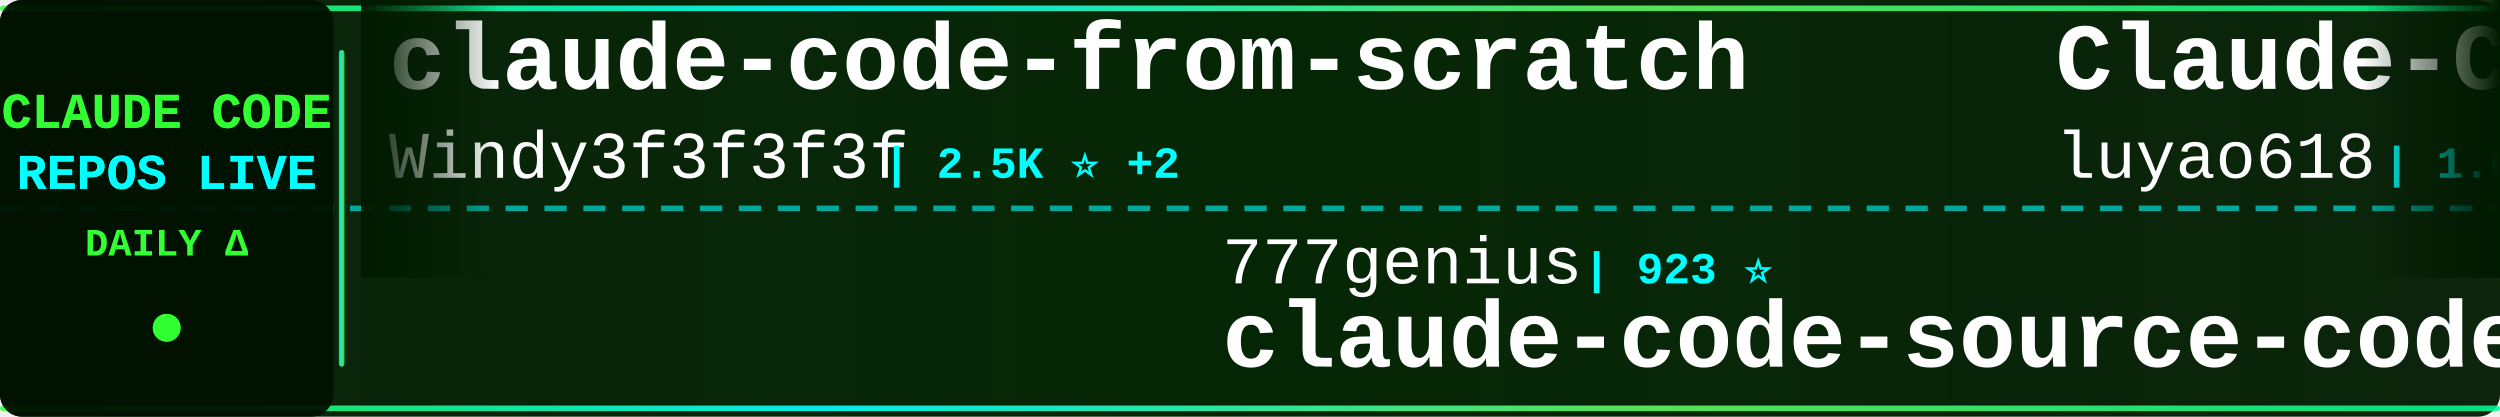
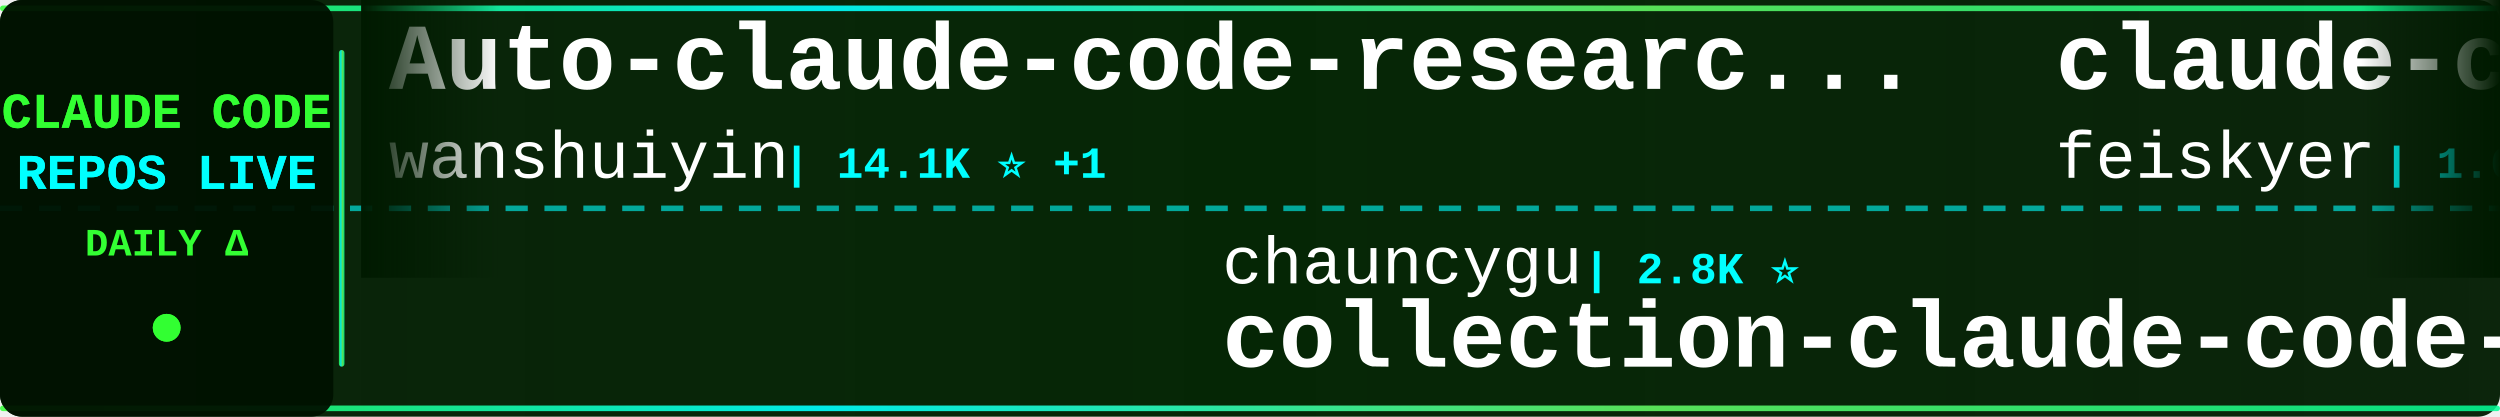
<svg xmlns="http://www.w3.org/2000/svg" width="900" height="150">
  <defs>
    <linearGradient id="tickerBg" x1="0%" y1="0%" x2="100%" y2="0%">
      <stop offset="0%" style="stop-color:#001a00;stop-opacity:0.95" />
      <stop offset="50%" style="stop-color:#002200;stop-opacity:0.98" />
      <stop offset="100%" style="stop-color:#001a00;stop-opacity:0.95" />
    </linearGradient>
    <linearGradient id="borderGrad" x1="0%" y1="0%" x2="100%" y2="0%">
      <stop offset="0%" style="stop-color:#33ff33;stop-opacity:0.85">
        <animate attributeName="stop-opacity" values="0.85;1;0.85" dur="2s" repeatCount="indefinite" />
      </stop>
      <stop offset="33%" style="stop-color:#00ffff;stop-opacity:0.9">
        <animate attributeName="stop-opacity" values="0.9;1;0.9" dur="2.2s" repeatCount="indefinite" />
      </stop>
      <stop offset="66%" style="stop-color:#66ff66;stop-opacity:0.85">
        <animate attributeName="stop-opacity" values="0.85;1;0.85" dur="1.8s" repeatCount="indefinite" />
      </stop>
      <stop offset="100%" style="stop-color:#00ff99;stop-opacity:0.85">
        <animate attributeName="stop-opacity" values="0.85;1;0.85" dur="2s" repeatCount="indefinite" />
      </stop>
    </linearGradient>
    <filter id="textGlow">
      <feGaussianBlur stdDeviation="0.1" result="coloredBlur" />
      <feMerge>
        <feMergeNode in="coloredBlur" />
        <feMergeNode in="SourceGraphic" />
      </feMerge>
    </filter>
    <filter id="metricGlow">
      <feGaussianBlur stdDeviation="0.2" result="coloredBlur" />
      <feMerge>
        <feMergeNode in="coloredBlur" />
        <feMergeNode in="SourceGraphic" />
      </feMerge>
    </filter>
    <linearGradient id="leftFade" x1="0%" y1="0%" x2="100%" y2="0%">
      <stop offset="0%" style="stop-color:#001a00;stop-opacity:1" />
      <stop offset="100%" style="stop-color:#001a00;stop-opacity:0" />
    </linearGradient>
    <linearGradient id="rightFade" x1="0%" y1="0%" x2="100%" y2="0%">
      <stop offset="0%" style="stop-color:#001a00;stop-opacity:0" />
      <stop offset="100%" style="stop-color:#001a00;stop-opacity:1" />
    </linearGradient>
  </defs>
  <rect width="900" height="150" fill="url(#tickerBg)" rx="8" />
  <rect x="0" y="2" width="900" height="2" fill="url(#borderGrad)" rx="1" />
  <rect x="0" y="146" width="900" height="2" fill="url(#borderGrad)" rx="1" />
  <line x1="0" y1="75" x2="900" y2="75" stroke="#00ffff" stroke-width="2" stroke-dasharray="8 6" opacity="0.6" />
  <rect x="0" y="0" width="120" height="150" fill="#001100" opacity="0.95" rx="8" />
  <text x="60" y="46" font-family="'Courier New', monospace" font-size="18" font-weight="bold" fill="#33ff33" text-anchor="middle" filter="url(#textGlow)">
    CLAUDE CODE
  </text>
  <text x="60" y="68" font-family="'Courier New', monospace" font-size="18" font-weight="bold" fill="#00ffff" text-anchor="middle" filter="url(#textGlow)">
    REPOS LIVE
  </text>
  <text x="60" y="92" font-family="'Courier New', monospace" font-size="14" font-weight="bold" fill="#33ff33" text-anchor="middle">
    DAILY Δ
  </text>
  <circle cx="60" cy="118" r="5" fill="#33ff33" filter="url(#metricGlow)">
    <animate attributeName="r" values="4;6;4" dur="1.5s" repeatCount="indefinite" />
    <animate attributeName="opacity" values="0.6;1;0.6" dur="1.5s" repeatCount="indefinite" />
  </circle>
  <rect x="122" y="18" width="2" height="114" fill="url(#borderGrad)" rx="1" />
  <clipPath id="tickerClip">
    <rect x="130" y="0" width="770" height="150" />
  </clipPath>
  <g clip-path="url(#tickerClip)">
    <g id="tickerItems">
      <animateTransform attributeName="transform" attributeType="XML" type="translate" from="0 0" to="-3000 0" dur="54s" repeatCount="indefinite" />
      <g transform="translate(0, 0)">
-         <text x="140" y="32" font-family="'Courier New', monospace" font-size="34" font-weight="bold" fill="#ffffff">claude-code-from-scratch</text>
-         <text x="140" y="64" font-family="'Courier New', monospace" font-size="24" font-weight="normal" fill="#ffffff" opacity="1.0">Windy3f3f3f3f</text>
-         <text x="318" y="64" font-family="'Courier New', monospace" font-size="16" font-weight="bold" fill="#00ffff"> | 2.5K ⭐ +2</text>
+         <text x="140" y="32" font-family="'Courier New', monospace" font-size="34" font-weight="bold" fill="#ffffff">Auto-claude-code-researc...</text>
+         <text x="140" y="64" font-family="'Courier New', monospace" font-size="24" font-weight="normal" fill="#ffffff" opacity="1.0">wanshuiyin</text>
+         <text x="282" y="64" font-family="'Courier New', monospace" font-size="16" font-weight="bold" fill="#00ffff"> | 14.1K ⭐ +1</text>
      </g>
      <g transform="translate(300, 0)">
+         <text x="140" y="102" font-family="'Courier New', monospace" font-size="24" font-weight="normal" fill="#ffffff" opacity="1.0">chauncygu</text>
+         <text x="270" y="102" font-family="'Courier New', monospace" font-size="16" font-weight="bold" fill="#00ffff"> | 2.8K ⭐</text>
+         <text x="140" y="132" font-family="'Courier New', monospace" font-size="34" font-weight="bold" fill="#ffffff">collection-claude-code-s...</text>
+       </g>
+       <g transform="translate(600, 0)">
+         <text x="140" y="32" font-family="'Courier New', monospace" font-size="34" font-weight="bold" fill="#ffffff">claude-code-settings</text>
+         <text x="140" y="64" font-family="'Courier New', monospace" font-size="24" font-weight="normal" fill="#ffffff" opacity="1.0">feiskyer</text>
+         <text x="258" y="64" font-family="'Courier New', monospace" font-size="16" font-weight="bold" fill="#00ffff"> | 1.6K ⭐</text>
+       </g>
+       <g transform="translate(900, 0)">
+         <text x="140" y="102" font-family="'Courier New', monospace" font-size="24" font-weight="normal" fill="#ffffff" opacity="1.0">AICoderTudou</text>
+         <text x="306" y="102" font-family="'Courier New', monospace" font-size="16" font-weight="bold" fill="#00ffff"> | 497 ⭐</text>
+         <text x="140" y="132" font-family="'Courier New', monospace" font-size="34" font-weight="bold" fill="#ffffff">claude-code-tudou</text>
+       </g>
+       <g transform="translate(1200, 0)">
+         <text x="140" y="32" font-family="'Courier New', monospace" font-size="34" font-weight="bold" fill="#ffffff">Claude-Code-Usage-Monito...</text>
+         <text x="140" y="64" font-family="'Courier New', monospace" font-size="24" font-weight="normal" fill="#ffffff" opacity="1.0">Maciek-roboblog</text>
+         <text x="342" y="64" font-family="'Courier New', monospace" font-size="16" font-weight="bold" fill="#00ffff"> | 8.6K ⭐ +2</text>
+       </g>
+       <g transform="translate(1500, 0)">
+         <text x="140" y="102" font-family="'Courier New', monospace" font-size="24" font-weight="normal" fill="#ffffff" opacity="1.0">affaan-m</text>
+         <text x="258" y="102" font-family="'Courier New', monospace" font-size="16" font-weight="bold" fill="#00ffff"> | 236.8K ⭐ +41</text>
+         <text x="140" y="132" font-family="'Courier New', monospace" font-size="34" font-weight="bold" fill="#ffffff">ECC</text>
+       </g>
+       <g transform="translate(1800, 0)">
+         <text x="140" y="32" font-family="'Courier New', monospace" font-size="34" font-weight="bold" fill="#ffffff">claude-code-system-promp...</text>
+         <text x="140" y="64" font-family="'Courier New', monospace" font-size="24" font-weight="normal" fill="#ffffff" opacity="1.0">Piebald-AI</text>
+         <text x="282" y="64" font-family="'Courier New', monospace" font-size="16" font-weight="bold" fill="#00ffff"> | 12.1K ⭐ +6</text>
+       </g>
+       <g transform="translate(2100, 0)">
        <text x="140" y="102" font-family="'Courier New', monospace" font-size="24" font-weight="normal" fill="#ffffff" opacity="1.0">777genius</text>
        <text x="270" y="102" font-family="'Courier New', monospace" font-size="16" font-weight="bold" fill="#00ffff"> | 923 ⭐</text>
        <text x="140" y="132" font-family="'Courier New', monospace" font-size="34" font-weight="bold" fill="#ffffff">claude-code-source-code</text>
      </g>
-       <g transform="translate(600, 0)">
-         <text x="140" y="32" font-family="'Courier New', monospace" font-size="34" font-weight="bold" fill="#ffffff">Claude-Code-Source-Study</text>
-         <text x="140" y="64" font-family="'Courier New', monospace" font-size="24" font-weight="normal" fill="#ffffff" opacity="1.0">luyao618</text>
-         <text x="258" y="64" font-family="'Courier New', monospace" font-size="16" font-weight="bold" fill="#00ffff"> | 1.6K ⭐</text>
-       </g>
-       <g transform="translate(900, 0)">
-         <text x="140" y="102" font-family="'Courier New', monospace" font-size="24" font-weight="normal" fill="#ffffff" opacity="1.0">jeremylongshore</text>
-         <text x="342" y="102" font-family="'Courier New', monospace" font-size="16" font-weight="bold" fill="#00ffff"> | 2.6K ⭐ +2</text>
-         <text x="140" y="132" font-family="'Courier New', monospace" font-size="34" font-weight="bold" fill="#ffffff">claude-code-plugins-plus...</text>
-       </g>
-       <g transform="translate(1200, 0)">
-         <text x="140" y="32" font-family="'Courier New', monospace" font-size="34" font-weight="bold" fill="#ffffff">claude-code-source-build</text>
-         <text x="140" y="64" font-family="'Courier New', monospace" font-size="24" font-weight="normal" fill="#ffffff" opacity="1.0">andrew-kramer-inno</text>
-         <text x="378" y="64" font-family="'Courier New', monospace" font-size="16" font-weight="bold" fill="#00ffff"> | 593 ⭐</text>
-       </g>
-       <g transform="translate(1500, 0)">
-         <text x="140" y="102" font-family="'Courier New', monospace" font-size="24" font-weight="normal" fill="#ffffff" opacity="1.0">ding113</text>
-         <text x="246" y="102" font-family="'Courier New', monospace" font-size="16" font-weight="bold" fill="#00ffff"> | 3.3K ⭐</text>
-         <text x="140" y="132" font-family="'Courier New', monospace" font-size="34" font-weight="bold" fill="#ffffff">claude-code-hub</text>
-       </g>
-       <g transform="translate(1800, 0)">
-         <text x="140" y="32" font-family="'Courier New', monospace" font-size="34" font-weight="bold" fill="#ffffff">free-claude-code</text>
-         <text x="140" y="64" font-family="'Courier New', monospace" font-size="24" font-weight="normal" fill="#ffffff" opacity="1.0">Alishahryar1</text>
-         <text x="306" y="64" font-family="'Courier New', monospace" font-size="16" font-weight="bold" fill="#00ffff"> | 43.3K ⭐ +34</text>
-       </g>
-       <g transform="translate(2100, 0)">
-         <text x="140" y="102" font-family="'Courier New', monospace" font-size="24" font-weight="normal" fill="#ffffff" opacity="1.0">FlorianBruniaux</text>
-         <text x="342" y="102" font-family="'Courier New', monospace" font-size="16" font-weight="bold" fill="#00ffff"> | 5.6K ⭐</text>
-         <text x="140" y="132" font-family="'Courier New', monospace" font-size="34" font-weight="bold" fill="#ffffff">claude-code-ultimate-gui...</text>
-       </g>
      <g transform="translate(2400, 0)">
-         <text x="140" y="32" font-family="'Courier New', monospace" font-size="34" font-weight="bold" fill="#ffffff">claude-code</text>
-         <text x="140" y="64" font-family="'Courier New', monospace" font-size="24" font-weight="normal" fill="#ffffff" opacity="1.0">RishabhK103</text>
-         <text x="294" y="64" font-family="'Courier New', monospace" font-size="16" font-weight="bold" fill="#00ffff"> | 105 ⭐</text>
+         <text x="140" y="32" font-family="'Courier New', monospace" font-size="34" font-weight="bold" fill="#ffffff">claude-code-proxy</text>
+         <text x="140" y="64" font-family="'Courier New', monospace" font-size="24" font-weight="normal" fill="#ffffff" opacity="1.0">fuergaosi233</text>
+         <text x="306" y="64" font-family="'Courier New', monospace" font-size="16" font-weight="bold" fill="#00ffff"> | 2.8K ⭐</text>
      </g>
      <g transform="translate(2700, 0)">
-         <text x="140" y="102" font-family="'Courier New', monospace" font-size="24" font-weight="normal" fill="#ffffff" opacity="1.0">mehmoodosman</text>
-         <text x="306" y="102" font-family="'Courier New', monospace" font-size="16" font-weight="bold" fill="#00ffff"> | 172 ⭐</text>
-         <text x="140" y="132" font-family="'Courier New', monospace" font-size="34" font-weight="bold" fill="#ffffff">claude-code</text>
+         <text x="140" y="102" font-family="'Courier New', monospace" font-size="24" font-weight="normal" fill="#ffffff" opacity="1.0">fazxes</text>
+         <text x="234" y="102" font-family="'Courier New', monospace" font-size="16" font-weight="bold" fill="#00ffff"> | 229 ⭐</text>
+         <text x="140" y="132" font-family="'Courier New', monospace" font-size="34" font-weight="bold" fill="#ffffff">Claude-code</text>
      </g>
      <g transform="translate(3000, 0)">
-         <text x="140" y="32" font-family="'Courier New', monospace" font-size="34" font-weight="bold" fill="#ffffff">claude-code-from-scratch</text>
-         <text x="140" y="64" font-family="'Courier New', monospace" font-size="24" font-weight="normal" fill="#ffffff" opacity="1.0">Windy3f3f3f3f</text>
-         <text x="318" y="64" font-family="'Courier New', monospace" font-size="16" font-weight="bold" fill="#00ffff"> | 2.5K ⭐ +2</text>
+         <text x="140" y="32" font-family="'Courier New', monospace" font-size="34" font-weight="bold" fill="#ffffff">Auto-claude-code-researc...</text>
+         <text x="140" y="64" font-family="'Courier New', monospace" font-size="24" font-weight="normal" fill="#ffffff" opacity="1.0">wanshuiyin</text>
+         <text x="282" y="64" font-family="'Courier New', monospace" font-size="16" font-weight="bold" fill="#00ffff"> | 14.1K ⭐ +1</text>
      </g>
      <g transform="translate(3300, 0)">
-         <text x="140" y="102" font-family="'Courier New', monospace" font-size="24" font-weight="normal" fill="#ffffff" opacity="1.0">777genius</text>
-         <text x="270" y="102" font-family="'Courier New', monospace" font-size="16" font-weight="bold" fill="#00ffff"> | 923 ⭐</text>
-         <text x="140" y="132" font-family="'Courier New', monospace" font-size="34" font-weight="bold" fill="#ffffff">claude-code-source-code</text>
+         <text x="140" y="102" font-family="'Courier New', monospace" font-size="24" font-weight="normal" fill="#ffffff" opacity="1.0">chauncygu</text>
+         <text x="270" y="102" font-family="'Courier New', monospace" font-size="16" font-weight="bold" fill="#00ffff"> | 2.8K ⭐</text>
+         <text x="140" y="132" font-family="'Courier New', monospace" font-size="34" font-weight="bold" fill="#ffffff">collection-claude-code-s...</text>
      </g>
      <g transform="translate(3600, 0)">
-         <text x="140" y="32" font-family="'Courier New', monospace" font-size="34" font-weight="bold" fill="#ffffff">Claude-Code-Source-Study</text>
-         <text x="140" y="64" font-family="'Courier New', monospace" font-size="24" font-weight="normal" fill="#ffffff" opacity="1.0">luyao618</text>
+         <text x="140" y="32" font-family="'Courier New', monospace" font-size="34" font-weight="bold" fill="#ffffff">claude-code-settings</text>
+         <text x="140" y="64" font-family="'Courier New', monospace" font-size="24" font-weight="normal" fill="#ffffff" opacity="1.0">feiskyer</text>
        <text x="258" y="64" font-family="'Courier New', monospace" font-size="16" font-weight="bold" fill="#00ffff"> | 1.6K ⭐</text>
      </g>
      <g transform="translate(3900, 0)">
-         <text x="140" y="102" font-family="'Courier New', monospace" font-size="24" font-weight="normal" fill="#ffffff" opacity="1.0">jeremylongshore</text>
-         <text x="342" y="102" font-family="'Courier New', monospace" font-size="16" font-weight="bold" fill="#00ffff"> | 2.6K ⭐ +2</text>
-         <text x="140" y="132" font-family="'Courier New', monospace" font-size="34" font-weight="bold" fill="#ffffff">claude-code-plugins-plus...</text>
+         <text x="140" y="102" font-family="'Courier New', monospace" font-size="24" font-weight="normal" fill="#ffffff" opacity="1.0">AICoderTudou</text>
+         <text x="306" y="102" font-family="'Courier New', monospace" font-size="16" font-weight="bold" fill="#00ffff"> | 497 ⭐</text>
+         <text x="140" y="132" font-family="'Courier New', monospace" font-size="34" font-weight="bold" fill="#ffffff">claude-code-tudou</text>
      </g>
    </g>
  </g>
  <rect x="130" y="0" width="50" height="100" fill="url(#leftFade)" />
  <rect x="850" y="0" width="50" height="100" fill="url(#rightFade)" />
</svg>
